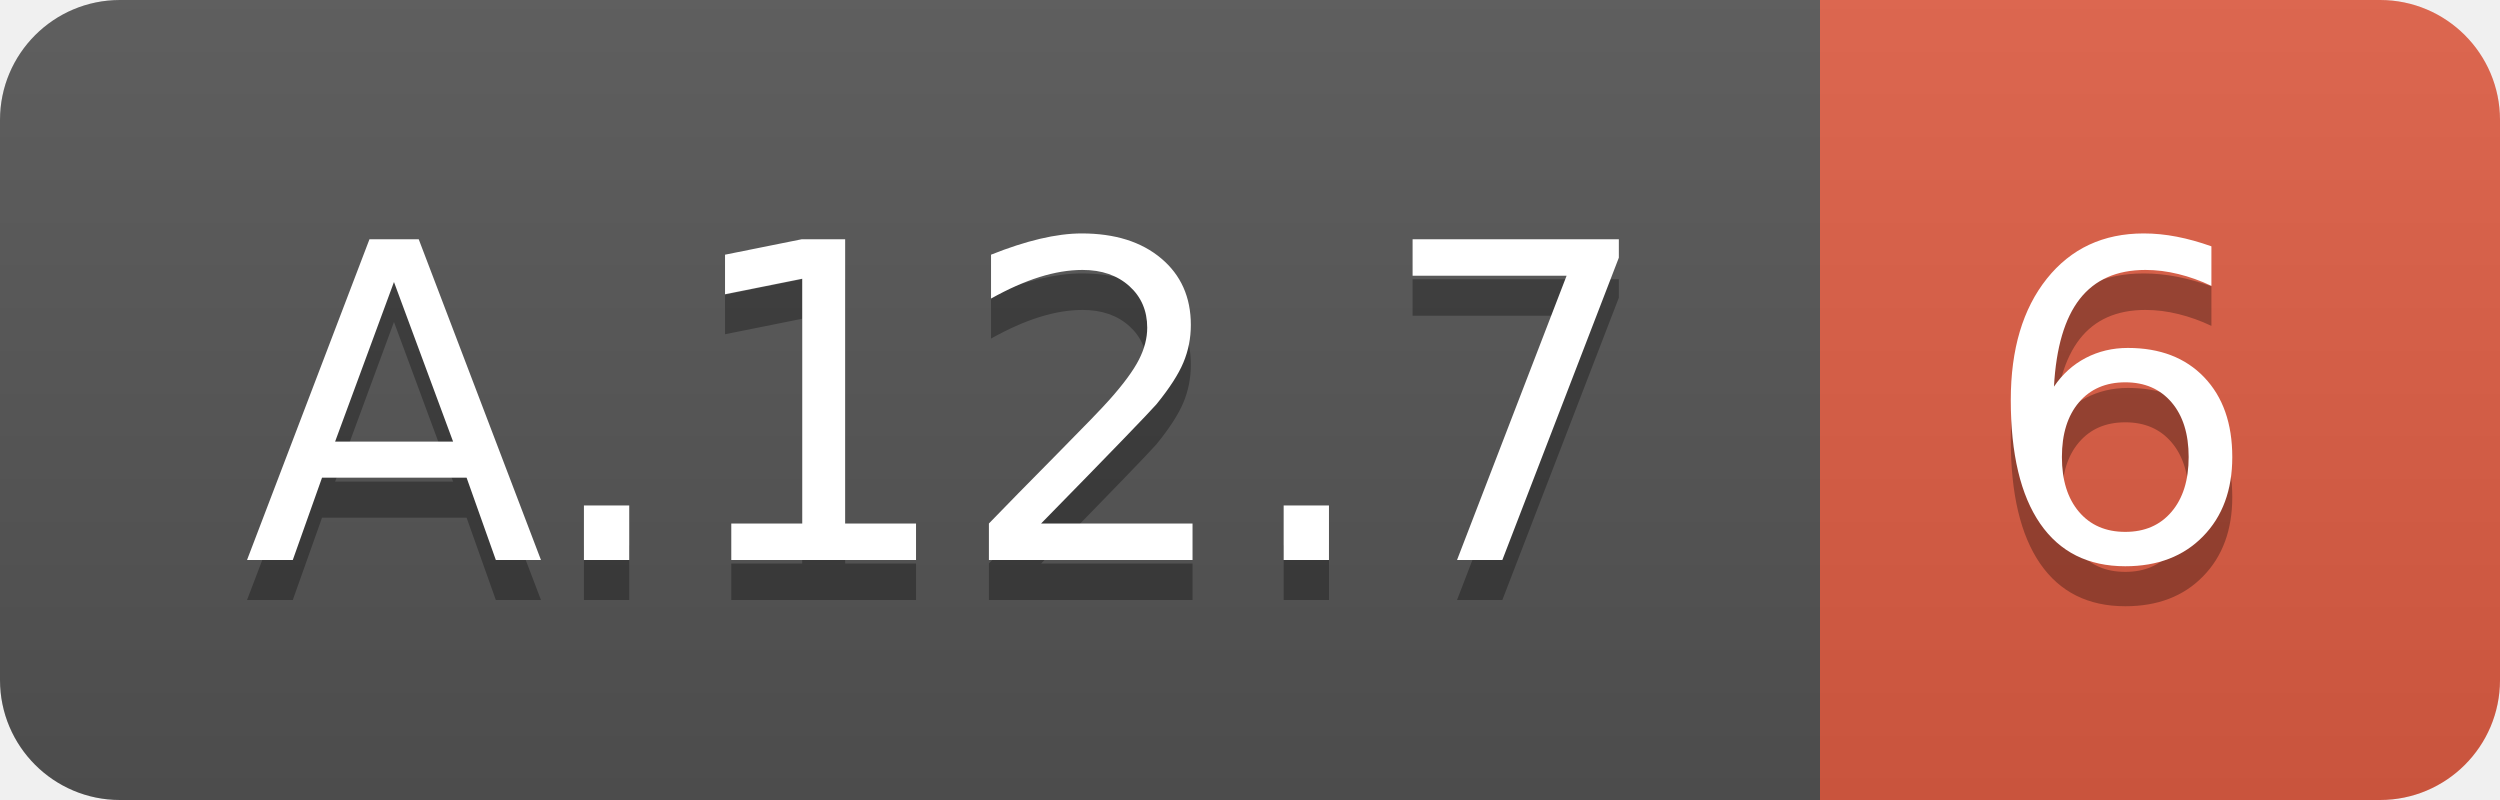
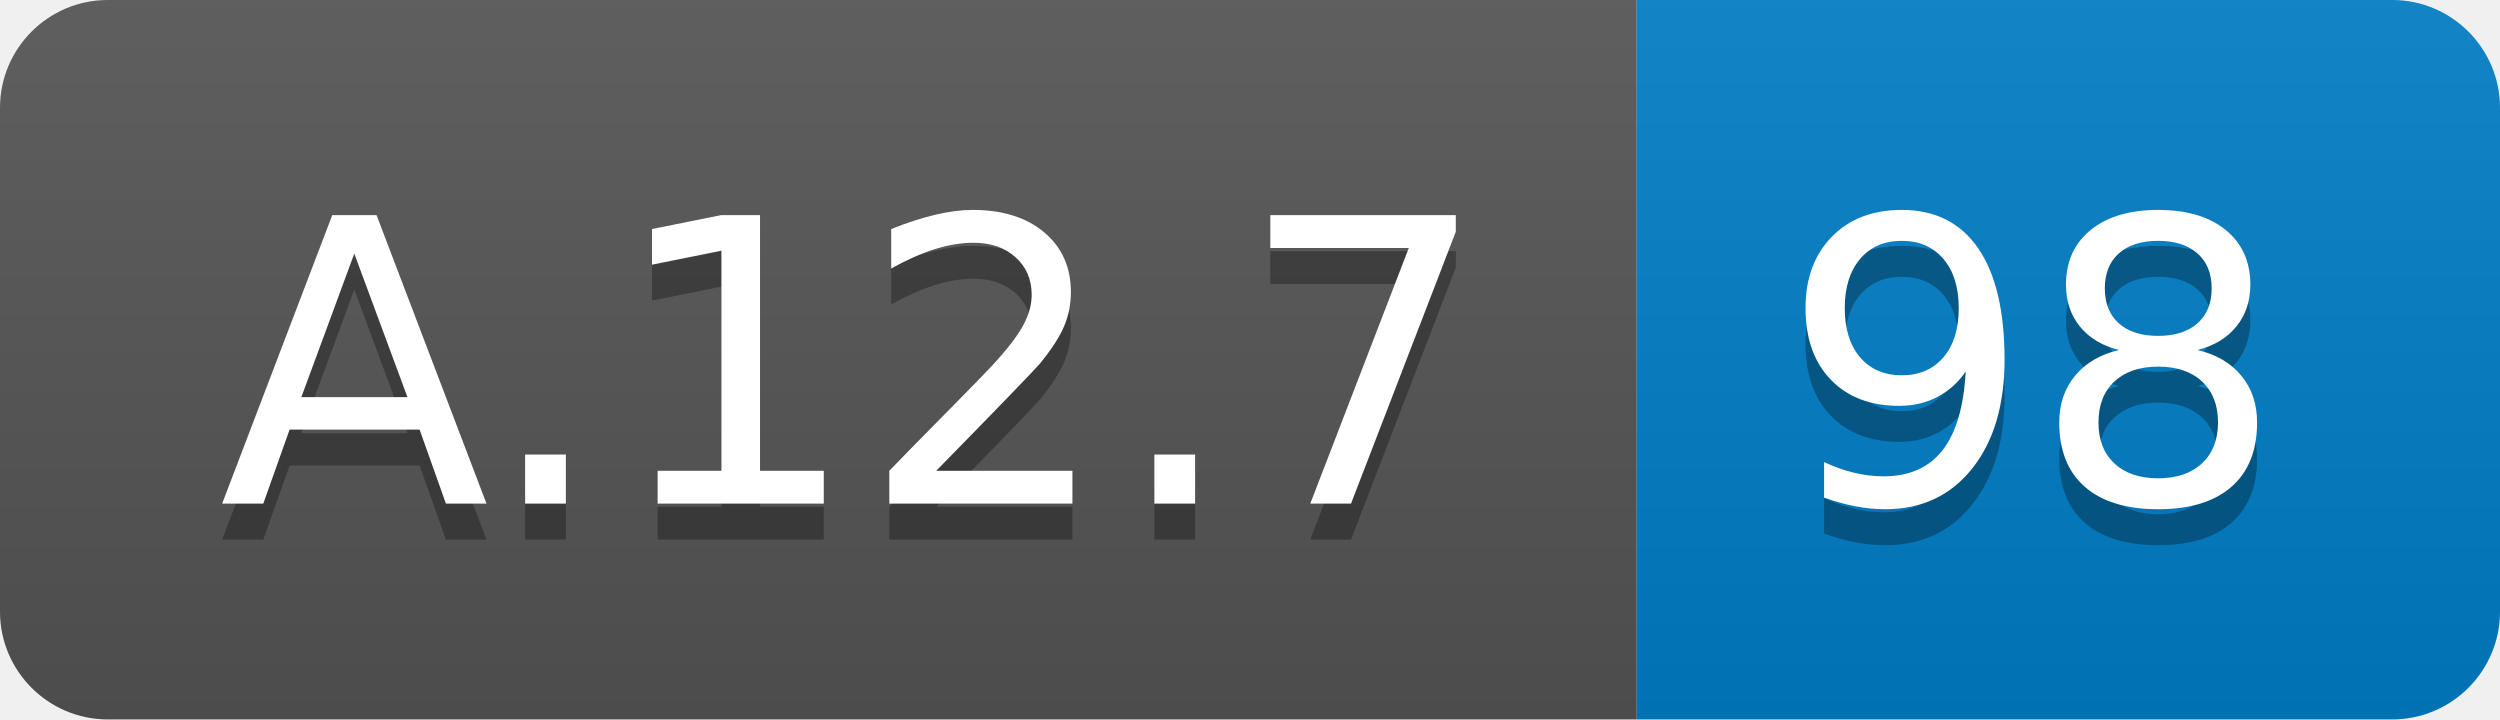
- <svg xmlns="http://www.w3.org/2000/svg" width="62.5" height="20">
+ <svg xmlns="http://www.w3.org/2000/svg" width="69.5" height="20">
  <linearGradient id="smooth" x2="0" y2="100%">
    <stop offset="0" stop-color="#bbb" stop-opacity=".1" />
    <stop offset="1" stop-opacity=".1" />
  </linearGradient>
  <clipPath id="round">
-     <rect width="62.5" height="20" rx="3" fill="#fff" />
+     <rect width="69.5" height="20" rx="3" fill="#fff" />
  </clipPath>
  <g clip-path="url(#round)">
    <rect width="45.5" height="20" fill="#555" />
-     <rect x="45.5" width="17.0" height="20" fill="#e05d44" />
-     <rect width="62.5" height="20" fill="url(#smooth)" />
+     <rect x="45.5" width="24.0" height="20" fill="#007ec6" />
+     <rect width="69.5" height="20" fill="url(#smooth)" />
  </g>
  <g fill="#fff" text-anchor="middle" font-family="DejaVu Sans,Verdana,Geneva,sans-serif" font-size="110">
    <text x="237.5" y="150" fill="#010101" fill-opacity=".3" transform="scale(0.1)" textLength="355.0" lengthAdjust="spacing">A.12.7</text>
    <text x="237.5" y="140" transform="scale(0.1)" textLength="355.0" lengthAdjust="spacing">A.12.7</text>
-     <text x="530.0" y="150" fill="#010101" fill-opacity=".3" transform="scale(0.1)" textLength="70.0" lengthAdjust="spacing">6</text>
-     <text x="530.0" y="140" transform="scale(0.1)" textLength="70.0" lengthAdjust="spacing">6</text>
+     <text x="565.0" y="150" fill="#010101" fill-opacity=".3" transform="scale(0.1)" textLength="140.0" lengthAdjust="spacing">98</text>
+     <text x="565.0" y="140" transform="scale(0.1)" textLength="140.0" lengthAdjust="spacing">98</text>
  </g>
</svg>
